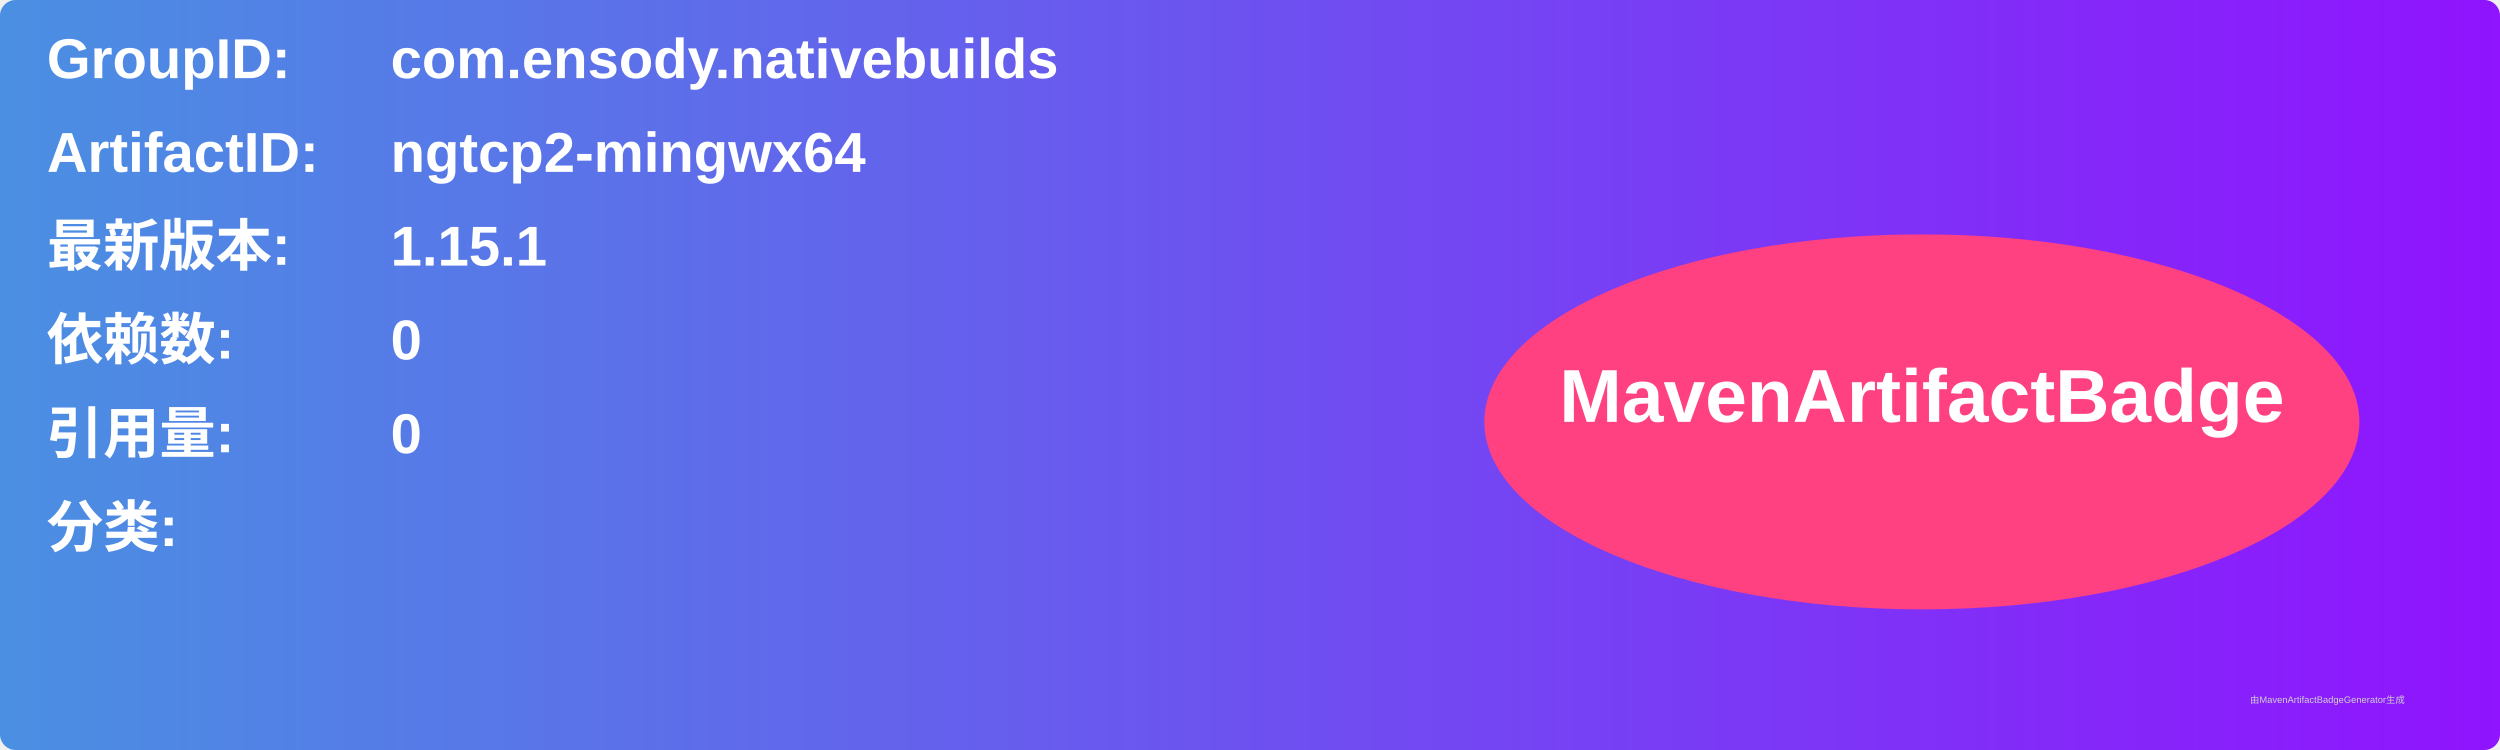
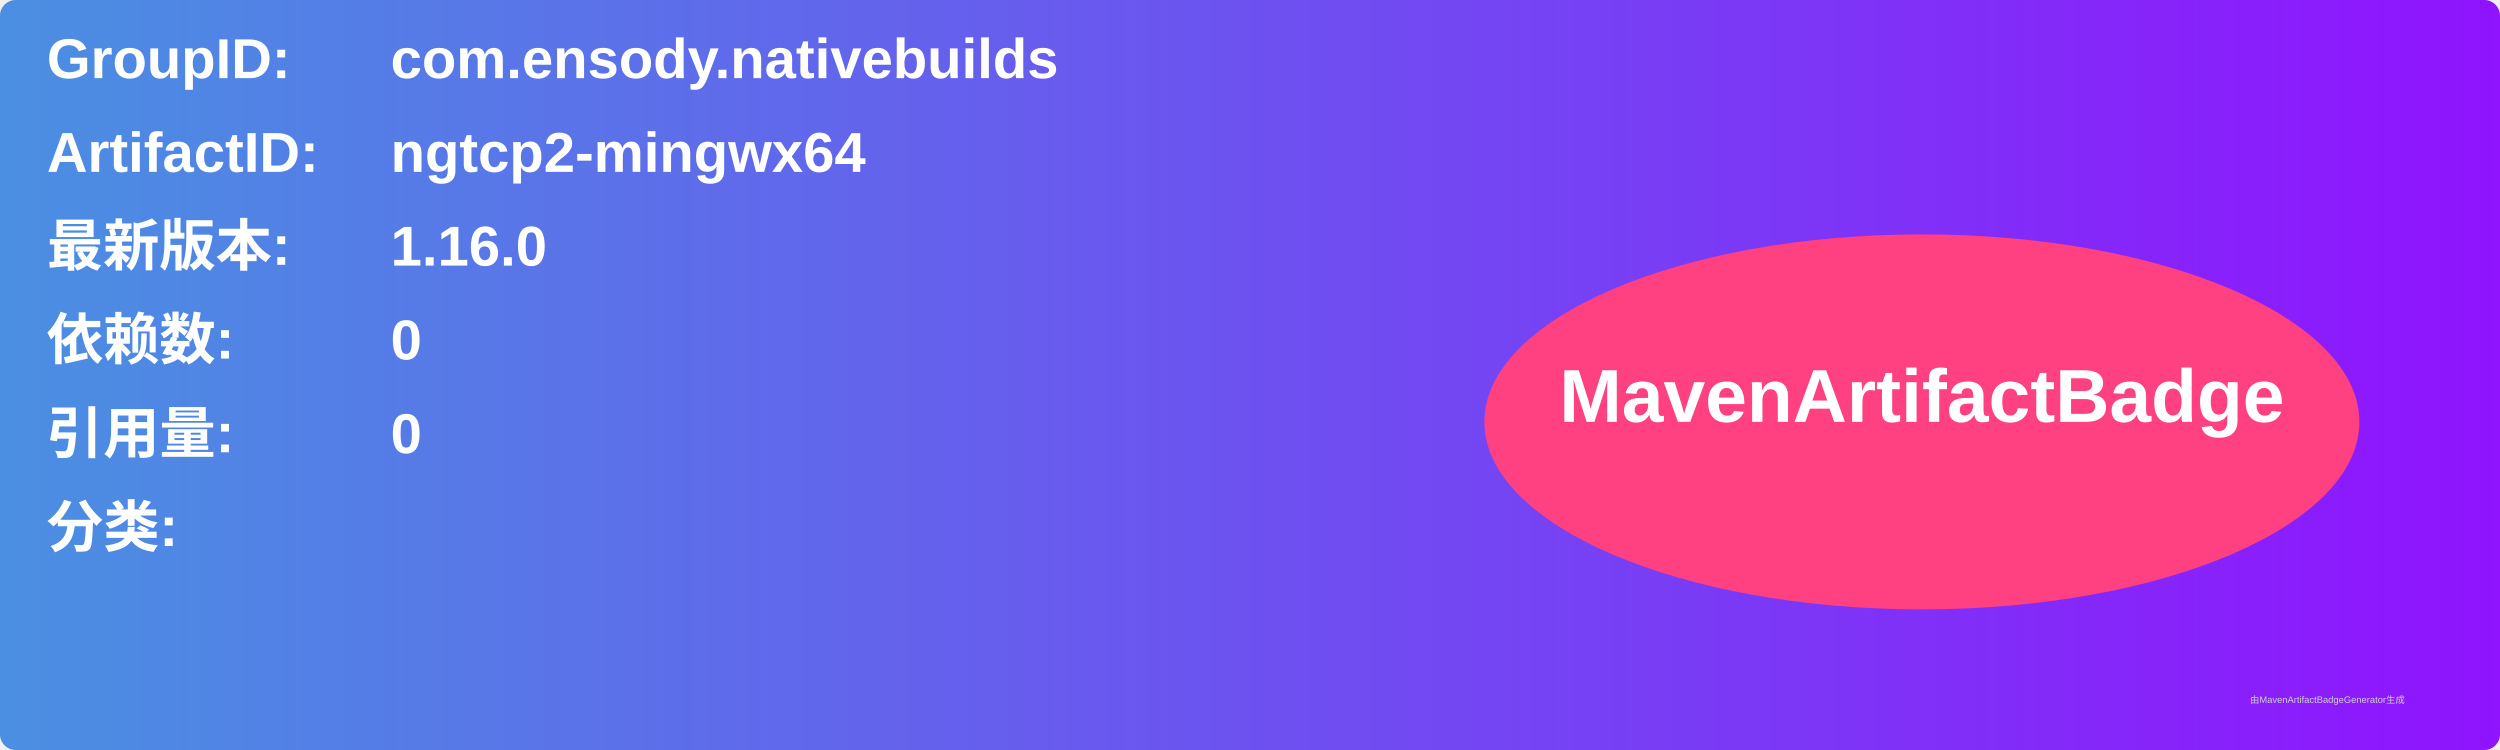
<svg xmlns="http://www.w3.org/2000/svg" width="800" height="240" viewBox="0 0 800 240">
  <linearGradient id="grad" x1="0%" y1="0%" x2="100%" y2="0%">
    <stop offset="0%" stop-color="#4a90e2" />
    <stop offset="100%" stop-color="#9013fe" />
  </linearGradient>
  <rect width="100%" height="100%" rx="5" ry="5" fill="url(#grad)" />
  <g transform="translate(15, 15)">
    <text x="0" y="10" font-family="Arial" font-size="18" fill="white" font-weight="bold" width="260">GroupID:</text>
    <text x="110" y="10" font-family="Arial" font-size="18" fill="white" font-weight="bold" width="460">com.ensody.nativebuilds</text>
    <text x="0" y="40" font-family="Arial" font-size="18" fill="white" font-weight="bold" width="260">ArtifactID:</text>
    <text x="110" y="40" font-family="Arial" font-size="18" fill="white" font-weight="bold" width="460">ngtcp2-mingwx64</text>
    <text x="0" y="70" font-family="Arial" font-size="18" fill="white" font-weight="bold">最新版本:</text>
    <text x="110" y="70" font-family="Arial" font-size="18" fill="white" font-weight="bold">
-       <tspan font-weight="bold">1.15.1</tspan>
+       <tspan font-weight="bold">1.16.0</tspan>
    </text>
    <text x="0" y="100" font-family="Arial" font-size="18" fill="white" font-weight="bold">依赖数: </text>
    <text x="110" y="100" font-family="Arial" font-size="18" fill="white">
      <tspan font-weight="bold">0</tspan>
    </text>
    <text x="0" y="130" font-family="Arial" font-size="18" fill="white" font-weight="bold">引用量: </text>
    <text x="110" y="130" font-family="Arial" font-size="18" fill="white">
      <tspan font-weight="bold">0</tspan>
    </text>
    <text x="0" y="160" font-family="Arial" font-size="18" fill="white" font-weight="bold">分类:</text>
    <text x="10" y="190" font-family="Arial" font-size="10" fill="white">
      <tspan font-weight="bold" />
    </text>
    <ellipse cx="600" cy="120" rx="140" ry="60" fill="#ff4081" />
    <text x="600" y="120" text-anchor="middle" font-family="Arial" font-size="24" fill="white" font-weight="bold">MavenArtifactBadge</text>
  </g>
  <text x="720" y="225" font-family="Arial" font-size="3" fill="#d0d0d0">由MavenArtifactBadgeGenerator生成</text>
</svg>
